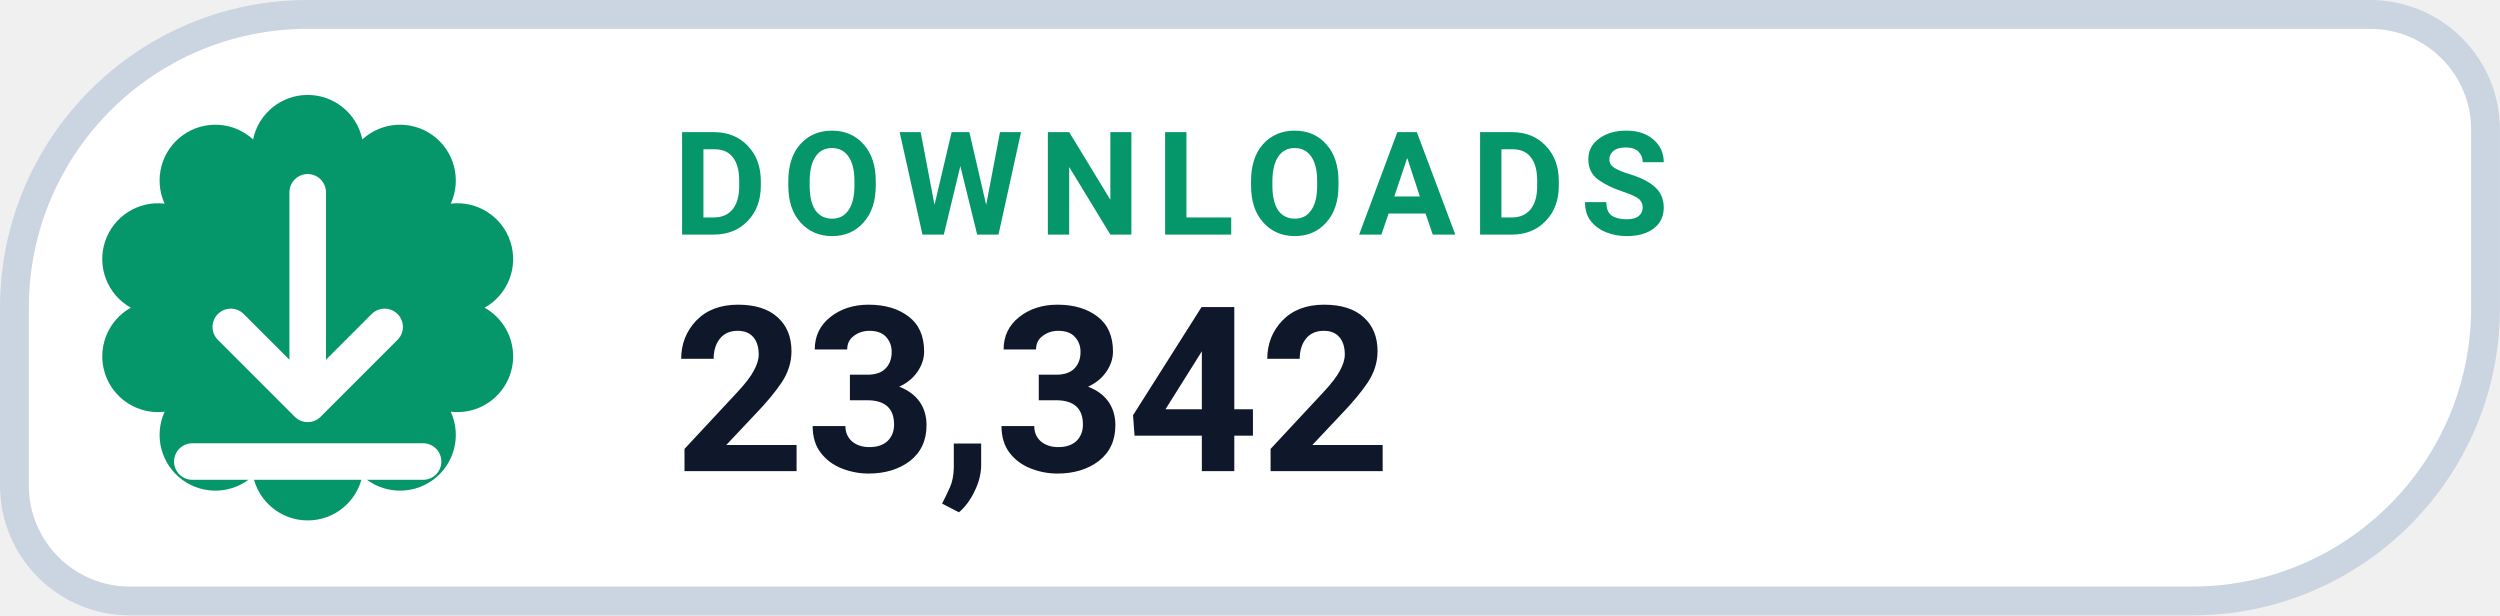
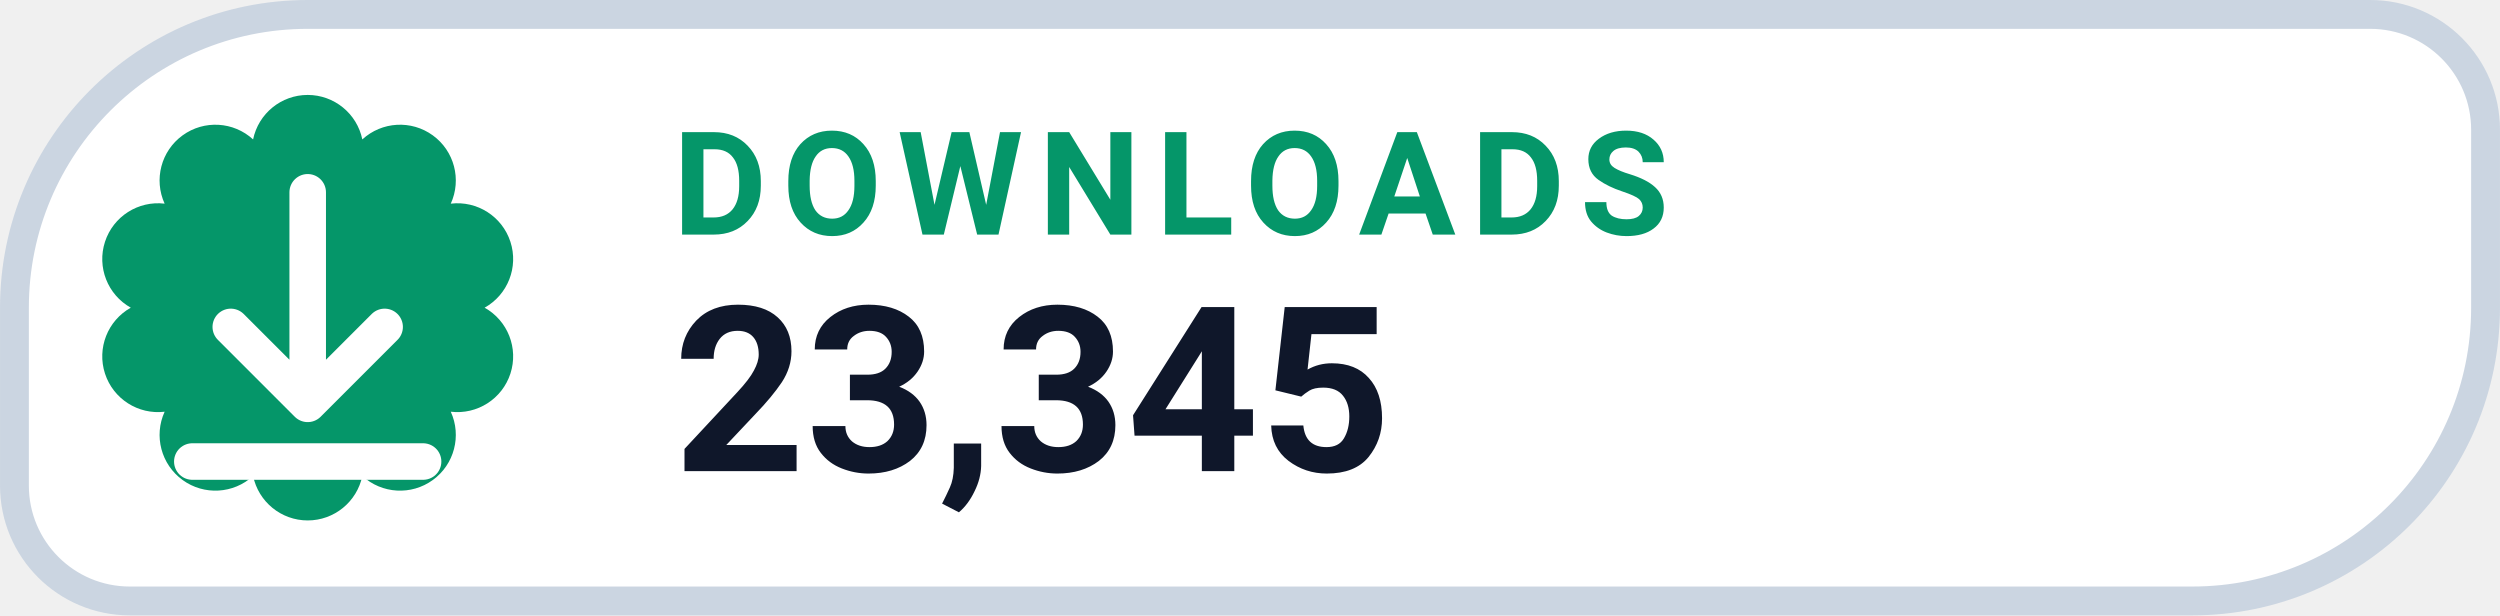
- <svg xmlns="http://www.w3.org/2000/svg" width="126" height="31.015" viewBox="0 0 130 32" role="img" aria-label="DOWNLOADS 23,342">
+ <svg xmlns="http://www.w3.org/2000/svg" width="126" height="31.015" viewBox="0 0 130 32" role="img" aria-label="DOWNLOADS 23,345">
  <path d="M 16.00 0.75 H 123.25 A 6.00 6.00 0 0 1 129.25 6.75 V 16.00 A 15.25 15.25 0 0 1 114.00 31.25 H 6.75 A 6.00 6.00 0 0 1 0.75 25.25 V 16.00 A 15.25 15.25 0 0 1 16.00 0.75 Z" fill="#FFFFFF" stroke="#CBD5E1" stroke-width="1.5" />
  <path d="M 13.16 7.25 A 2.90 2.90 0 0 1 18.84 7.25 A 2.90 2.90 0 0 1 23.44 10.59 A 2.90 2.90 0 0 1 25.20 16.00 A 2.90 2.90 0 0 1 23.44 21.41 A 2.90 2.90 0 0 1 18.84 24.75 A 2.90 2.90 0 0 1 13.16 24.75 A 2.90 2.90 0 0 1 8.56 21.41 A 2.90 2.90 0 0 1 6.80 16.00 A 2.90 2.90 0 0 1 8.56 10.59 A 2.90 2.90 0 0 1 13.16 7.25 Z" fill="#059669" />
  <g transform="translate(16 16)" style="color:#FFFFFF;">
    <path d="M0 -6 v11 m0 0 l4 -4 m-4 4 l-4 -4 M-6 8 h12" fill="none" stroke="currentColor" stroke-width="1.9" stroke-linecap="round" stroke-linejoin="round" />
  </g>
  <text x="35" y="12.2" fill="#059669" font-family="-apple-system,BlinkMacSystemFont,'Segoe UI',Roboto,Helvetica,Arial,sans-serif" font-size="7.5" font-weight="700" letter-spacing=".8">DOWNLOADS</text>
-   <text x="35" y="24.5" fill="#0F172A" font-family="-apple-system,BlinkMacSystemFont,'Segoe UI',Roboto,Helvetica,Arial,sans-serif" font-size="12" font-weight="750">23,342</text>
+   <text x="35" y="24.5" fill="#0F172A" font-family="-apple-system,BlinkMacSystemFont,'Segoe UI',Roboto,Helvetica,Arial,sans-serif" font-size="12" font-weight="750">23,345</text>
</svg>
